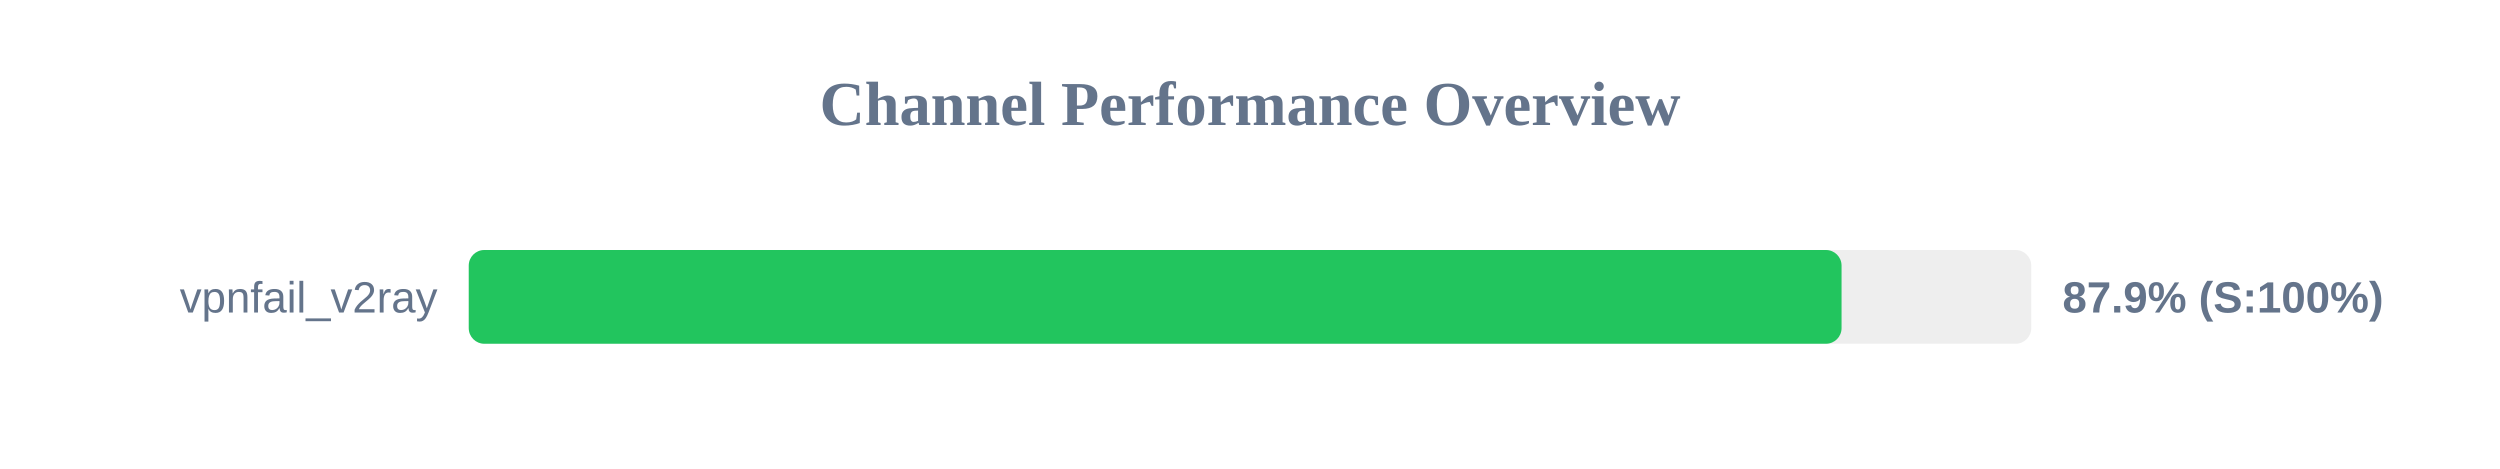
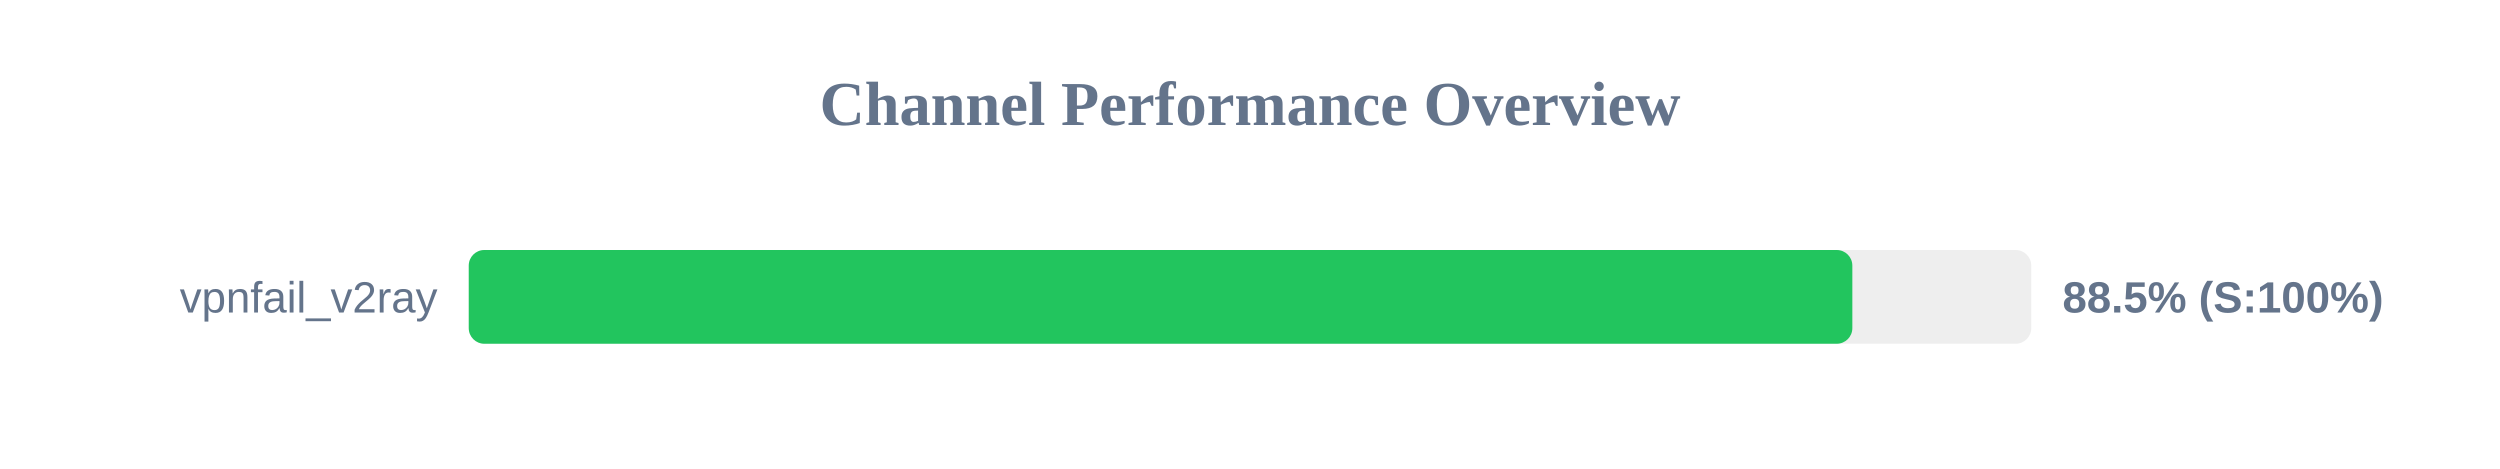
<svg xmlns="http://www.w3.org/2000/svg" width="800" height="150" version="1.1">
  <style>
        .row { font: 14px Arial; fill: #64748b; }
        .score { font: bold 14px Arial; fill: #64748b; }
    </style>
  <text x="400" y="40" text-anchor="middle" font-size="20px" font-weight="bold" fill="#64748b">Channel Performance Overview</text>
  <rect x="150" y="80" width="500" height="30" fill="#eee" rx="5" />
-   <rect x="150" y="80" width="439.3" height="30" fill="#22c55e" rx="5" />
+   <rect x="150" y="80" width="442.75" height="30" fill="#22c55e" rx="5" />
  <text x="140" y="100" text-anchor="end" class="row">vpnfail_v2ray</text>
-   <text x="660" y="100" text-anchor="start" class="score">87.9% (S:100%)</text>
+   <text x="660" y="100" text-anchor="start" class="score">88.5% (S:100%)</text>
</svg>
